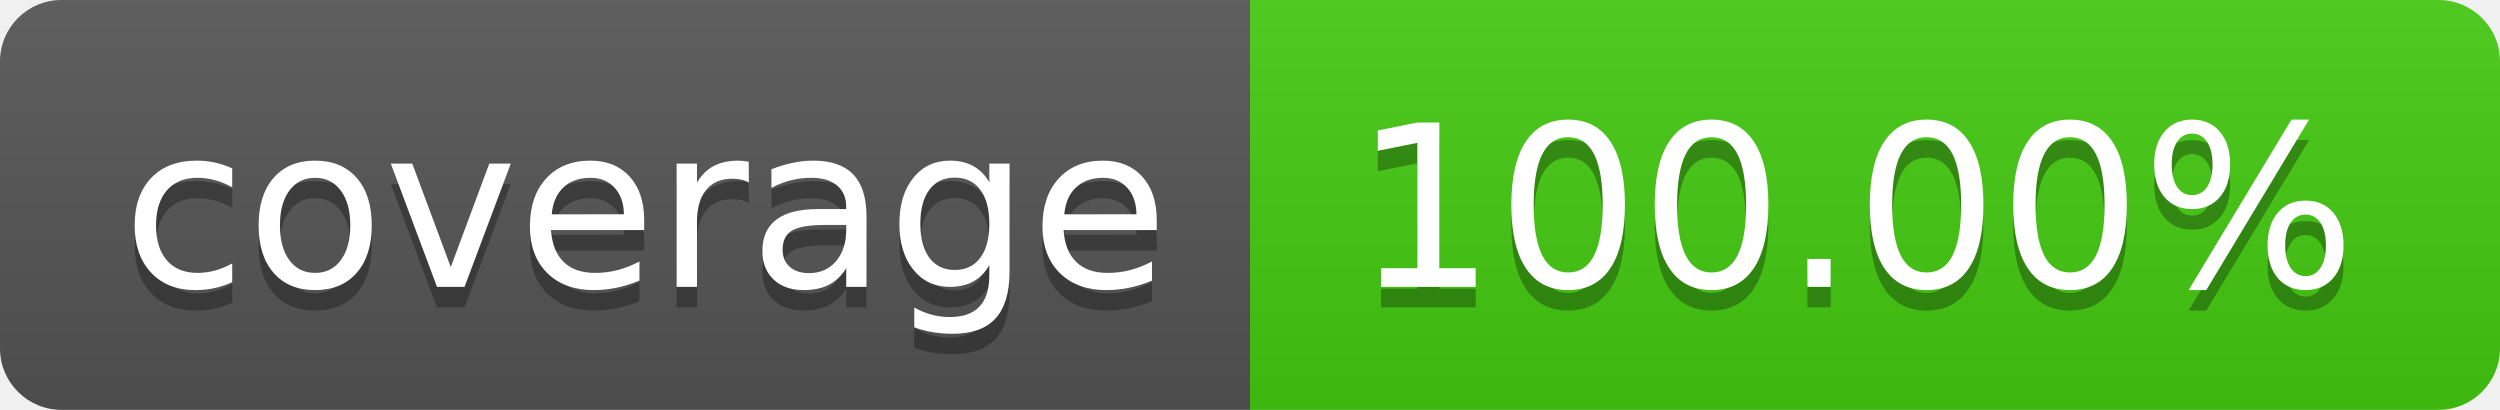
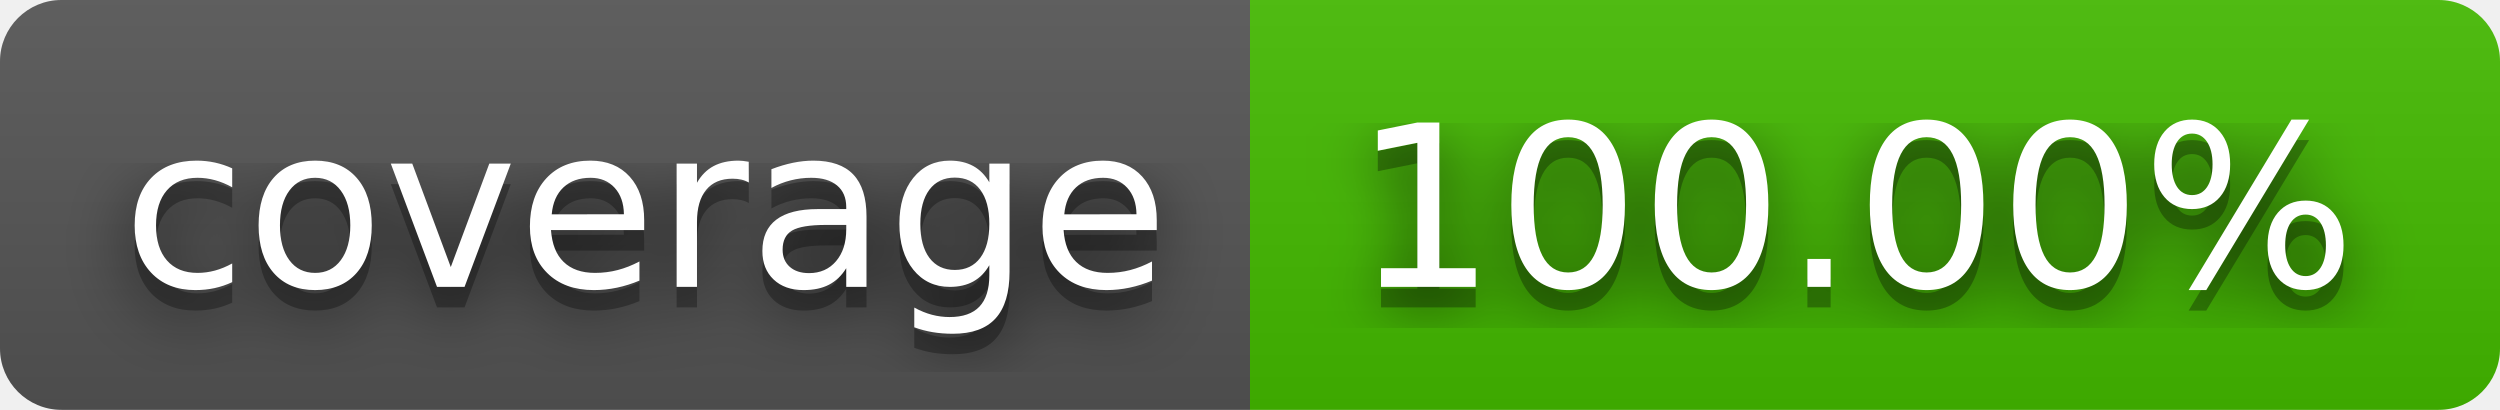
<svg xmlns="http://www.w3.org/2000/svg" width="122" height="20" role="img" aria-label="coverage: 100.00%">
+   <filter id="blur">
+     <feGaussianBlur in="SourceGraphic" stdDeviation="16" />
+   </filter>
  <linearGradient id="s" x2="0" y2="100%">
    <stop offset="0" stop-color="#bbb" stop-opacity=".1" />
    <stop offset="1" stop-opacity=".1" />
  </linearGradient>
  <clipPath id="r">
    <rect width="122" height="20" rx="3" fill="#fff" />
  </clipPath>
  <g clip-path="url(#r)">
    <rect width="61" height="20" fill="#555" />
-     <rect x="61" width="61" height="20" fill="#4c1" />
+     <rect x="61" width="61" height="20" fill="#4b0" />
    <rect width="122" height="20" fill="url(#s)" />
  </g>
  <g fill="#fff" text-anchor="middle" font-family="Verdana,Geneva,DejaVu Sans,sans-serif" text-rendering="geometricPrecision" font-size="110">
+     <text aria-hidden="true" x="315" y="150" fill="#010101" fill-opacity=".80" filter="url(#blur)" transform="scale(.1)" textLength="510">coverage</text>
    <text aria-hidden="true" x="315" y="150" fill="#010101" fill-opacity=".3" transform="scale(.1)" textLength="510">coverage</text>
    <text x="315" y="140" transform="scale(.1)" fill="#fff" textLength="510">coverage</text>
+     <text aria-hidden="true" x="905" y="150" fill="#010101" fill-opacity=".80" filter="url(#blur)" transform="scale(.1)" textLength="510">100.00%</text>
    <text aria-hidden="true" x="905" y="150" fill="#010101" fill-opacity=".3" transform="scale(.1)" textLength="510">100.00%</text>
    <text x="905" y="140" transform="scale(.1)" fill="#fff" textLength="510">100.00%</text>
  </g>
</svg>
